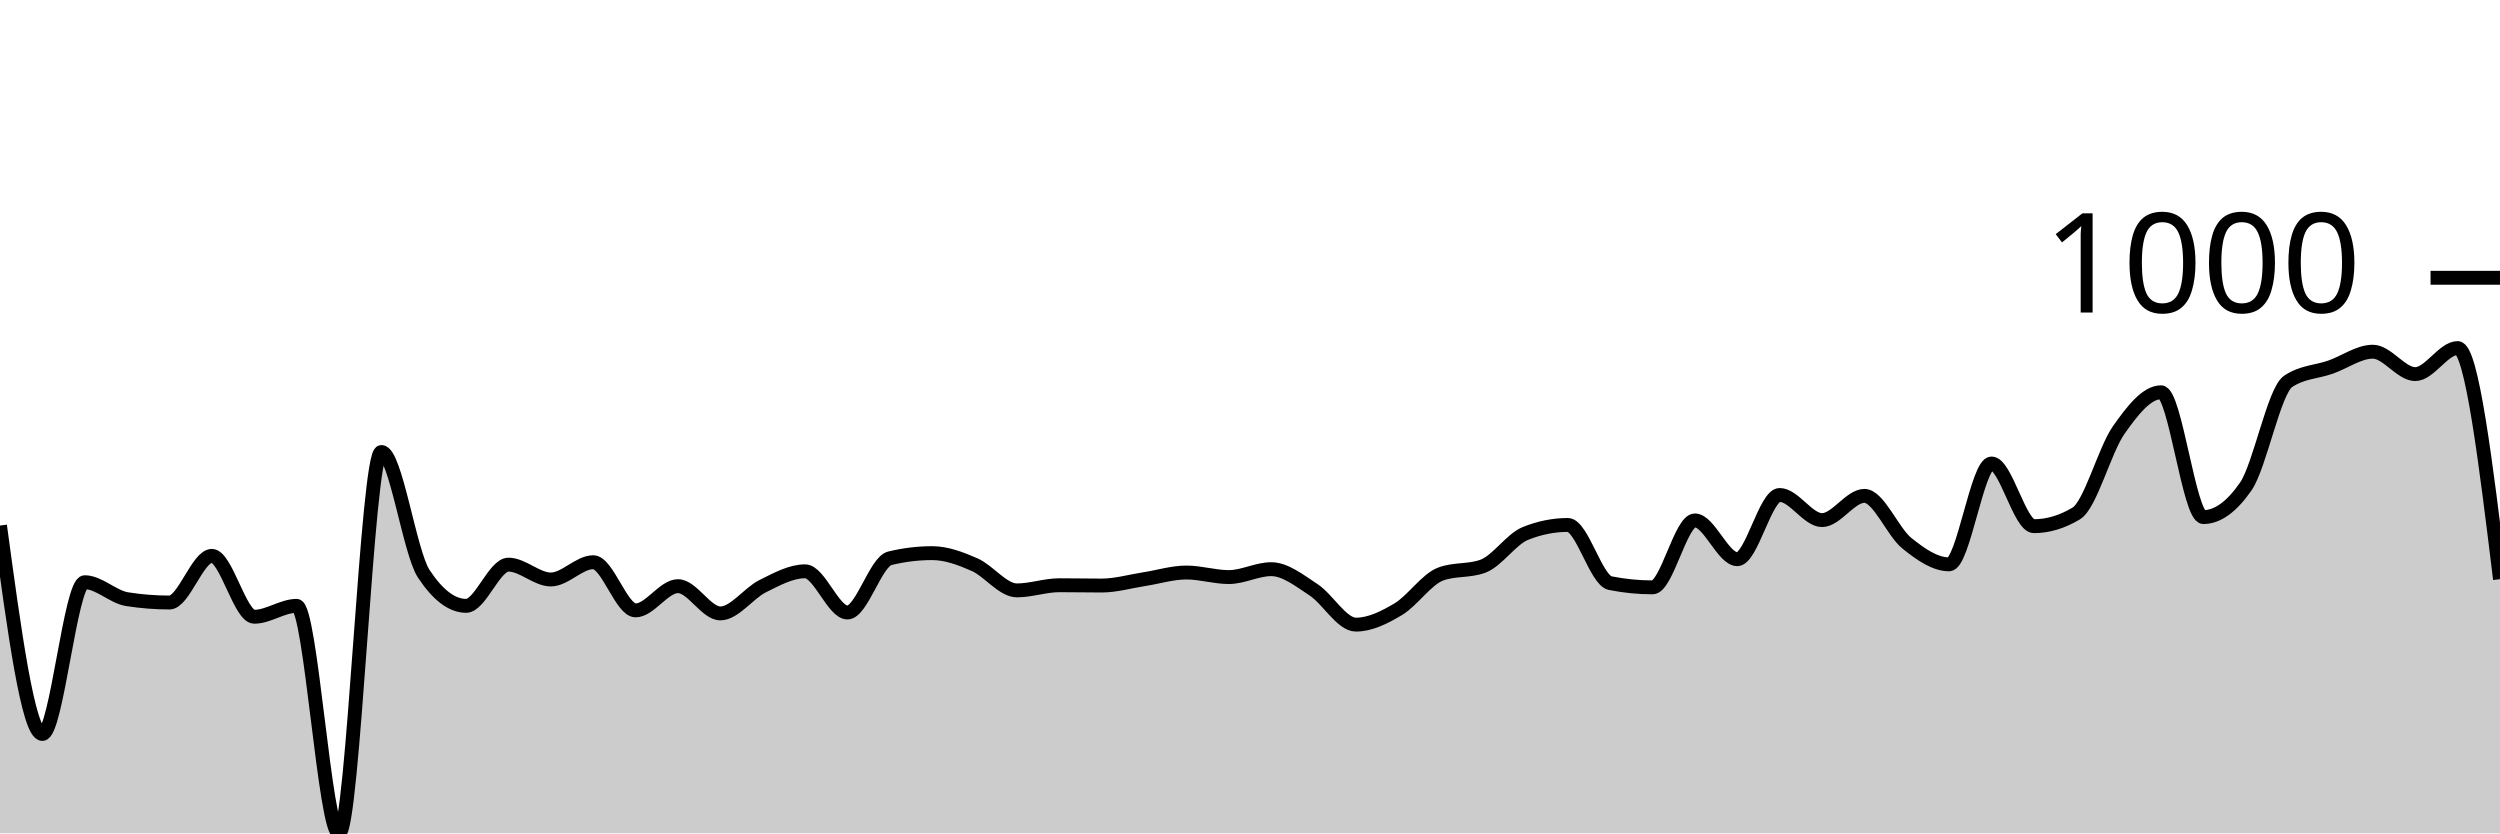
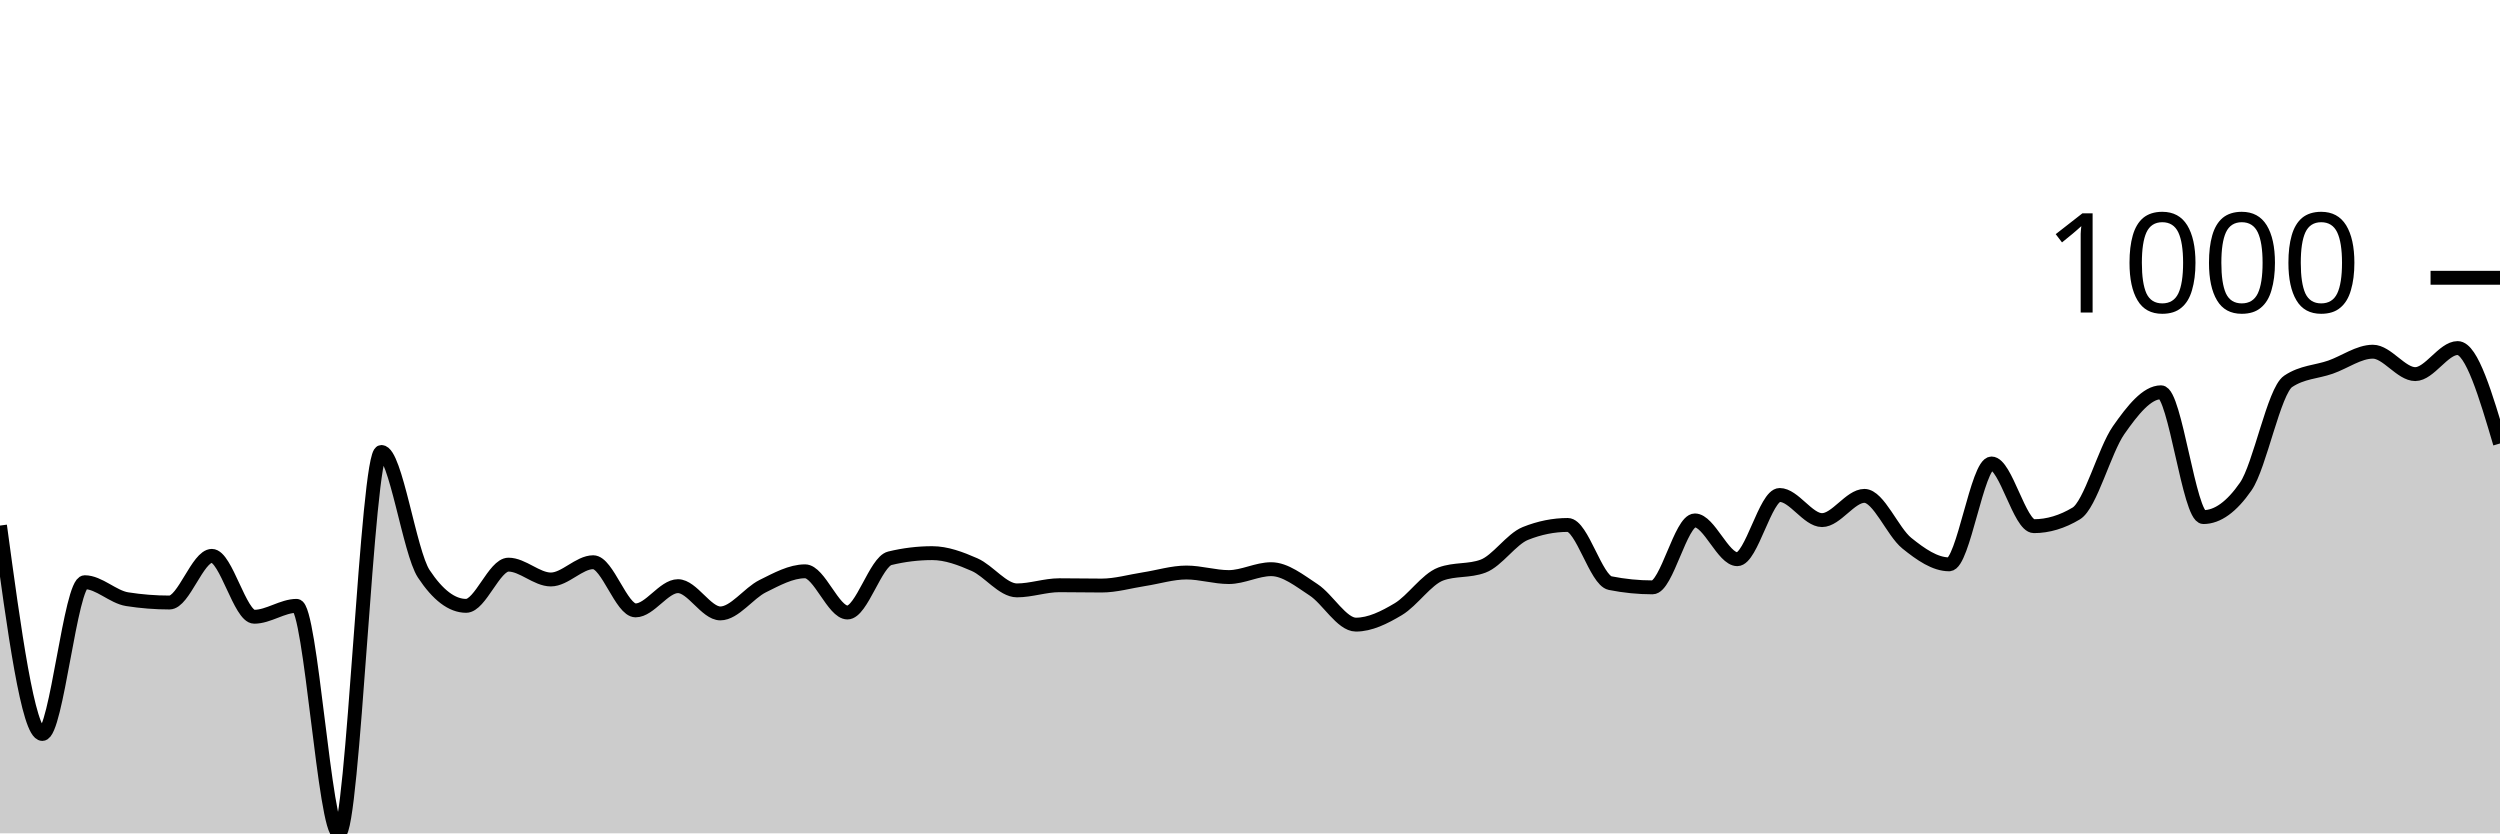
<svg xmlns="http://www.w3.org/2000/svg" viewBox="0 0 180 60">
  <g transform="translate(0,20)">
-     <path class="area" fill="rgba(0, 0, 0, 0.2)" d="M0,17.841C1.017,25.344,2.034,32.846,3.051,32.846C4.068,32.846,5.085,21.919,6.102,21.919C7.119,21.919,8.136,22.981,9.153,23.141C10.169,23.301,11.186,23.381,12.203,23.381C13.22,23.381,14.237,20.022,15.254,20.022C16.271,20.022,17.288,24.406,18.305,24.406C19.322,24.406,20.339,23.621,21.356,23.621C22.373,23.621,23.39,40,24.407,40C25.424,40,26.441,12.541,27.458,12.541C28.475,12.541,29.492,19.767,30.508,21.309C31.525,22.85,32.542,23.621,33.559,23.621C34.576,23.621,35.593,20.654,36.61,20.654C37.627,20.654,38.644,21.723,39.661,21.723C40.678,21.723,41.695,20.48,42.712,20.48C43.729,20.48,44.746,23.948,45.763,23.948C46.78,23.948,47.797,22.203,48.814,22.203C49.831,22.203,50.847,24.166,51.864,24.166C52.881,24.166,53.898,22.708,54.915,22.203C55.932,21.698,56.949,21.134,57.966,21.134C58.983,21.134,60,24.1,61.017,24.1C62.034,24.1,63.051,20.443,64.068,20.196C65.085,19.949,66.102,19.826,67.119,19.826C68.136,19.826,69.153,20.207,70.169,20.654C71.186,21.101,72.203,22.508,73.22,22.508C74.237,22.508,75.254,22.137,76.271,22.137C77.288,22.137,78.305,22.159,79.322,22.159C80.339,22.159,81.356,21.858,82.373,21.701C83.39,21.545,84.407,21.221,85.424,21.221C86.441,21.221,87.458,21.549,88.475,21.549C89.492,21.549,90.508,20.981,91.525,20.981C92.542,20.981,93.559,21.799,94.576,22.465C95.593,23.13,96.61,24.973,97.627,24.973C98.644,24.973,99.661,24.467,100.678,23.86C101.695,23.253,102.712,21.708,103.729,21.33C104.746,20.952,105.763,21.141,106.78,20.763C107.797,20.385,108.814,18.815,109.831,18.408C110.847,18.001,111.864,17.797,112.881,17.797C113.898,17.797,114.915,21.781,115.932,21.985C116.949,22.188,117.966,22.29,118.983,22.29C120,22.29,121.017,17.47,122.034,17.47C123.051,17.47,124.068,20.262,125.085,20.262C126.102,20.262,127.119,15.638,128.136,15.638C129.153,15.638,130.169,17.448,131.186,17.448C132.203,17.448,133.22,15.703,134.237,15.703C135.254,15.703,136.271,18.284,137.288,19.106C138.305,19.927,139.322,20.632,140.339,20.632C141.356,20.632,142.373,13.37,143.39,13.37C144.407,13.37,145.424,17.884,146.441,17.884C147.458,17.884,148.475,17.579,149.492,16.968C150.508,16.358,151.525,12.425,152.542,10.971C153.559,9.517,154.576,8.244,155.593,8.244C156.61,8.244,157.627,17.23,158.644,17.23C159.661,17.23,160.678,16.496,161.695,15.027C162.712,13.559,163.729,8.142,164.746,7.459C165.763,6.776,166.78,6.79,167.797,6.434C168.814,6.078,169.831,5.322,170.847,5.322C171.864,5.322,172.881,6.936,173.898,6.936C174.915,6.936,175.932,5.06,176.949,5.06C177.966,5.06,178.983,13.381,180,21.701L180,40C178.983,40,177.966,40,176.949,40C175.932,40,174.915,40,173.898,40C172.881,40,171.864,40,170.847,40C169.831,40,168.814,40,167.797,40C166.78,40,165.763,40,164.746,40C163.729,40,162.712,40,161.695,40C160.678,40,159.661,40,158.644,40C157.627,40,156.61,40,155.593,40C154.576,40,153.559,40,152.542,40C151.525,40,150.508,40,149.492,40C148.475,40,147.458,40,146.441,40C145.424,40,144.407,40,143.39,40C142.373,40,141.356,40,140.339,40C139.322,40,138.305,40,137.288,40C136.271,40,135.254,40,134.237,40C133.22,40,132.203,40,131.186,40C130.169,40,129.153,40,128.136,40C127.119,40,126.102,40,125.085,40C124.068,40,123.051,40,122.034,40C121.017,40,120,40,118.983,40C117.966,40,116.949,40,115.932,40C114.915,40,113.898,40,112.881,40C111.864,40,110.847,40,109.831,40C108.814,40,107.797,40,106.78,40C105.763,40,104.746,40,103.729,40C102.712,40,101.695,40,100.678,40C99.661,40,98.644,40,97.627,40C96.61,40,95.593,40,94.576,40C93.559,40,92.542,40,91.525,40C90.508,40,89.492,40,88.475,40C87.458,40,86.441,40,85.424,40C84.407,40,83.39,40,82.373,40C81.356,40,80.339,40,79.322,40C78.305,40,77.288,40,76.271,40C75.254,40,74.237,40,73.22,40C72.203,40,71.186,40,70.169,40C69.153,40,68.136,40,67.119,40C66.102,40,65.085,40,64.068,40C63.051,40,62.034,40,61.017,40C60,40,58.983,40,57.966,40C56.949,40,55.932,40,54.915,40C53.898,40,52.881,40,51.864,40C50.847,40,49.831,40,48.814,40C47.797,40,46.78,40,45.763,40C44.746,40,43.729,40,42.712,40C41.695,40,40.678,40,39.661,40C38.644,40,37.627,40,36.61,40C35.593,40,34.576,40,33.559,40C32.542,40,31.525,40,30.508,40C29.492,40,28.475,40,27.458,40C26.441,40,25.424,40,24.407,40C23.39,40,22.373,40,21.356,40C20.339,40,19.322,40,18.305,40C17.288,40,16.271,40,15.254,40C14.237,40,13.22,40,12.203,40C11.186,40,10.169,40,9.153,40C8.136,40,7.119,40,6.102,40C5.085,40,4.068,40,3.051,40C2.034,40,1.017,40,0,40Z" />
-     <path class="line" stroke="black" fill="none" d="M0,17.841C1.017,25.344,2.034,32.846,3.051,32.846C4.068,32.846,5.085,21.919,6.102,21.919C7.119,21.919,8.136,22.981,9.153,23.141C10.169,23.301,11.186,23.381,12.203,23.381C13.22,23.381,14.237,20.022,15.254,20.022C16.271,20.022,17.288,24.406,18.305,24.406C19.322,24.406,20.339,23.621,21.356,23.621C22.373,23.621,23.39,40,24.407,40C25.424,40,26.441,12.541,27.458,12.541C28.475,12.541,29.492,19.767,30.508,21.309C31.525,22.85,32.542,23.621,33.559,23.621C34.576,23.621,35.593,20.654,36.61,20.654C37.627,20.654,38.644,21.723,39.661,21.723C40.678,21.723,41.695,20.48,42.712,20.48C43.729,20.48,44.746,23.948,45.763,23.948C46.78,23.948,47.797,22.203,48.814,22.203C49.831,22.203,50.847,24.166,51.864,24.166C52.881,24.166,53.898,22.708,54.915,22.203C55.932,21.698,56.949,21.134,57.966,21.134C58.983,21.134,60,24.1,61.017,24.1C62.034,24.1,63.051,20.443,64.068,20.196C65.085,19.949,66.102,19.826,67.119,19.826C68.136,19.826,69.153,20.207,70.169,20.654C71.186,21.101,72.203,22.508,73.22,22.508C74.237,22.508,75.254,22.137,76.271,22.137C77.288,22.137,78.305,22.159,79.322,22.159C80.339,22.159,81.356,21.858,82.373,21.701C83.39,21.545,84.407,21.221,85.424,21.221C86.441,21.221,87.458,21.549,88.475,21.549C89.492,21.549,90.508,20.981,91.525,20.981C92.542,20.981,93.559,21.799,94.576,22.465C95.593,23.13,96.61,24.973,97.627,24.973C98.644,24.973,99.661,24.467,100.678,23.86C101.695,23.253,102.712,21.708,103.729,21.33C104.746,20.952,105.763,21.141,106.78,20.763C107.797,20.385,108.814,18.815,109.831,18.408C110.847,18.001,111.864,17.797,112.881,17.797C113.898,17.797,114.915,21.781,115.932,21.985C116.949,22.188,117.966,22.29,118.983,22.29C120,22.29,121.017,17.47,122.034,17.47C123.051,17.47,124.068,20.262,125.085,20.262C126.102,20.262,127.119,15.638,128.136,15.638C129.153,15.638,130.169,17.448,131.186,17.448C132.203,17.448,133.22,15.703,134.237,15.703C135.254,15.703,136.271,18.284,137.288,19.106C138.305,19.927,139.322,20.632,140.339,20.632C141.356,20.632,142.373,13.37,143.39,13.37C144.407,13.37,145.424,17.884,146.441,17.884C147.458,17.884,148.475,17.579,149.492,16.968C150.508,16.358,151.525,12.425,152.542,10.971C153.559,9.517,154.576,8.244,155.593,8.244C156.61,8.244,157.627,17.23,158.644,17.23C159.661,17.23,160.678,16.496,161.695,15.027C162.712,13.559,163.729,8.142,164.746,7.459C165.763,6.776,166.78,6.79,167.797,6.434C168.814,6.078,169.831,5.322,170.847,5.322C171.864,5.322,172.881,6.936,173.898,6.936C174.915,6.936,175.932,5.06,176.949,5.06C177.966,5.06,178.983,13.381,180,21.701" />
+     <path class="area" fill="rgba(0, 0, 0, 0.2)" d="M0,17.841C1.017,25.344,2.034,32.846,3.051,32.846C4.068,32.846,5.085,21.919,6.102,21.919C7.119,21.919,8.136,22.981,9.153,23.141C10.169,23.301,11.186,23.381,12.203,23.381C13.22,23.381,14.237,20.022,15.254,20.022C16.271,20.022,17.288,24.406,18.305,24.406C19.322,24.406,20.339,23.621,21.356,23.621C22.373,23.621,23.39,40,24.407,40C25.424,40,26.441,12.541,27.458,12.541C28.475,12.541,29.492,19.767,30.508,21.309C31.525,22.85,32.542,23.621,33.559,23.621C34.576,23.621,35.593,20.654,36.61,20.654C37.627,20.654,38.644,21.723,39.661,21.723C40.678,21.723,41.695,20.48,42.712,20.48C43.729,20.48,44.746,23.948,45.763,23.948C46.78,23.948,47.797,22.203,48.814,22.203C49.831,22.203,50.847,24.166,51.864,24.166C52.881,24.166,53.898,22.708,54.915,22.203C55.932,21.698,56.949,21.134,57.966,21.134C58.983,21.134,60,24.1,61.017,24.1C62.034,24.1,63.051,20.443,64.068,20.196C65.085,19.949,66.102,19.826,67.119,19.826C68.136,19.826,69.153,20.207,70.169,20.654C71.186,21.101,72.203,22.508,73.22,22.508C74.237,22.508,75.254,22.137,76.271,22.137C77.288,22.137,78.305,22.159,79.322,22.159C80.339,22.159,81.356,21.858,82.373,21.701C83.39,21.545,84.407,21.221,85.424,21.221C86.441,21.221,87.458,21.549,88.475,21.549C89.492,21.549,90.508,20.981,91.525,20.981C92.542,20.981,93.559,21.799,94.576,22.465C95.593,23.13,96.61,24.973,97.627,24.973C98.644,24.973,99.661,24.467,100.678,23.86C101.695,23.253,102.712,21.708,103.729,21.33C104.746,20.952,105.763,21.141,106.78,20.763C107.797,20.385,108.814,18.815,109.831,18.408C110.847,18.001,111.864,17.797,112.881,17.797C113.898,17.797,114.915,21.781,115.932,21.985C116.949,22.188,117.966,22.29,118.983,22.29C120,22.29,121.017,17.47,122.034,17.47C123.051,17.47,124.068,20.262,125.085,20.262C126.102,20.262,127.119,15.638,128.136,15.638C129.153,15.638,130.169,17.448,131.186,17.448C132.203,17.448,133.22,15.703,134.237,15.703C135.254,15.703,136.271,18.284,137.288,19.106C138.305,19.927,139.322,20.632,140.339,20.632C141.356,20.632,142.373,13.37,143.39,13.37C144.407,13.37,145.424,17.884,146.441,17.884C147.458,17.884,148.475,17.579,149.492,16.968C150.508,16.358,151.525,12.425,152.542,10.971C153.559,9.517,154.576,8.244,155.593,8.244C156.61,8.244,157.627,17.23,158.644,17.23C159.661,17.23,160.678,16.496,161.695,15.027C162.712,13.559,163.729,8.142,164.746,7.459C165.763,6.776,166.78,6.79,167.797,6.434C168.814,6.078,169.831,5.322,170.847,5.322C171.864,5.322,172.881,6.936,173.898,6.936C174.915,6.936,175.932,5.06,176.949,5.06C177.966,5.06,178.983,8.495,180,11.93L180,40C178.983,40,177.966,40,176.949,40C175.932,40,174.915,40,173.898,40C172.881,40,171.864,40,170.847,40C169.831,40,168.814,40,167.797,40C166.78,40,165.763,40,164.746,40C163.729,40,162.712,40,161.695,40C160.678,40,159.661,40,158.644,40C157.627,40,156.61,40,155.593,40C154.576,40,153.559,40,152.542,40C151.525,40,150.508,40,149.492,40C148.475,40,147.458,40,146.441,40C145.424,40,144.407,40,143.39,40C142.373,40,141.356,40,140.339,40C139.322,40,138.305,40,137.288,40C136.271,40,135.254,40,134.237,40C133.22,40,132.203,40,131.186,40C130.169,40,129.153,40,128.136,40C127.119,40,126.102,40,125.085,40C124.068,40,123.051,40,122.034,40C121.017,40,120,40,118.983,40C117.966,40,116.949,40,115.932,40C114.915,40,113.898,40,112.881,40C111.864,40,110.847,40,109.831,40C108.814,40,107.797,40,106.78,40C105.763,40,104.746,40,103.729,40C102.712,40,101.695,40,100.678,40C99.661,40,98.644,40,97.627,40C96.61,40,95.593,40,94.576,40C93.559,40,92.542,40,91.525,40C90.508,40,89.492,40,88.475,40C87.458,40,86.441,40,85.424,40C84.407,40,83.39,40,82.373,40C81.356,40,80.339,40,79.322,40C78.305,40,77.288,40,76.271,40C75.254,40,74.237,40,73.22,40C72.203,40,71.186,40,70.169,40C69.153,40,68.136,40,67.119,40C66.102,40,65.085,40,64.068,40C63.051,40,62.034,40,61.017,40C60,40,58.983,40,57.966,40C56.949,40,55.932,40,54.915,40C53.898,40,52.881,40,51.864,40C50.847,40,49.831,40,48.814,40C47.797,40,46.78,40,45.763,40C44.746,40,43.729,40,42.712,40C41.695,40,40.678,40,39.661,40C38.644,40,37.627,40,36.61,40C35.593,40,34.576,40,33.559,40C32.542,40,31.525,40,30.508,40C29.492,40,28.475,40,27.458,40C26.441,40,25.424,40,24.407,40C23.39,40,22.373,40,21.356,40C20.339,40,19.322,40,18.305,40C17.288,40,16.271,40,15.254,40C14.237,40,13.22,40,12.203,40C11.186,40,10.169,40,9.153,40C8.136,40,7.119,40,6.102,40C5.085,40,4.068,40,3.051,40C2.034,40,1.017,40,0,40Z" />
+     <path class="line" stroke="black" fill="none" d="M0,17.841C1.017,25.344,2.034,32.846,3.051,32.846C4.068,32.846,5.085,21.919,6.102,21.919C7.119,21.919,8.136,22.981,9.153,23.141C10.169,23.301,11.186,23.381,12.203,23.381C13.22,23.381,14.237,20.022,15.254,20.022C16.271,20.022,17.288,24.406,18.305,24.406C19.322,24.406,20.339,23.621,21.356,23.621C22.373,23.621,23.39,40,24.407,40C25.424,40,26.441,12.541,27.458,12.541C28.475,12.541,29.492,19.767,30.508,21.309C31.525,22.85,32.542,23.621,33.559,23.621C34.576,23.621,35.593,20.654,36.61,20.654C37.627,20.654,38.644,21.723,39.661,21.723C40.678,21.723,41.695,20.48,42.712,20.48C43.729,20.48,44.746,23.948,45.763,23.948C46.78,23.948,47.797,22.203,48.814,22.203C49.831,22.203,50.847,24.166,51.864,24.166C52.881,24.166,53.898,22.708,54.915,22.203C55.932,21.698,56.949,21.134,57.966,21.134C58.983,21.134,60,24.1,61.017,24.1C62.034,24.1,63.051,20.443,64.068,20.196C65.085,19.949,66.102,19.826,67.119,19.826C68.136,19.826,69.153,20.207,70.169,20.654C71.186,21.101,72.203,22.508,73.22,22.508C74.237,22.508,75.254,22.137,76.271,22.137C77.288,22.137,78.305,22.159,79.322,22.159C80.339,22.159,81.356,21.858,82.373,21.701C83.39,21.545,84.407,21.221,85.424,21.221C86.441,21.221,87.458,21.549,88.475,21.549C89.492,21.549,90.508,20.981,91.525,20.981C92.542,20.981,93.559,21.799,94.576,22.465C95.593,23.13,96.61,24.973,97.627,24.973C98.644,24.973,99.661,24.467,100.678,23.86C101.695,23.253,102.712,21.708,103.729,21.33C104.746,20.952,105.763,21.141,106.78,20.763C107.797,20.385,108.814,18.815,109.831,18.408C110.847,18.001,111.864,17.797,112.881,17.797C113.898,17.797,114.915,21.781,115.932,21.985C116.949,22.188,117.966,22.29,118.983,22.29C120,22.29,121.017,17.47,122.034,17.47C123.051,17.47,124.068,20.262,125.085,20.262C126.102,20.262,127.119,15.638,128.136,15.638C129.153,15.638,130.169,17.448,131.186,17.448C132.203,17.448,133.22,15.703,134.237,15.703C135.254,15.703,136.271,18.284,137.288,19.106C138.305,19.927,139.322,20.632,140.339,20.632C141.356,20.632,142.373,13.37,143.39,13.37C144.407,13.37,145.424,17.884,146.441,17.884C147.458,17.884,148.475,17.579,149.492,16.968C150.508,16.358,151.525,12.425,152.542,10.971C153.559,9.517,154.576,8.244,155.593,8.244C156.61,8.244,157.627,17.23,158.644,17.23C159.661,17.23,160.678,16.496,161.695,15.027C162.712,13.559,163.729,8.142,164.746,7.459C165.763,6.776,166.78,6.79,167.797,6.434C168.814,6.078,169.831,5.322,170.847,5.322C171.864,5.322,172.881,6.936,173.898,6.936C174.915,6.936,175.932,5.06,176.949,5.06C177.966,5.06,178.983,8.495,180,11.93" />
    <path class="axis-ceiling" stroke-width="1" stroke="black" fill="none" d="M175,0L180,0" />
    <text class="axis-ceiling-label" font-family="sans-serif" text-anchor="end" font-size="10px" x="170" y="2.5">1000</text>
  </g>
</svg>
